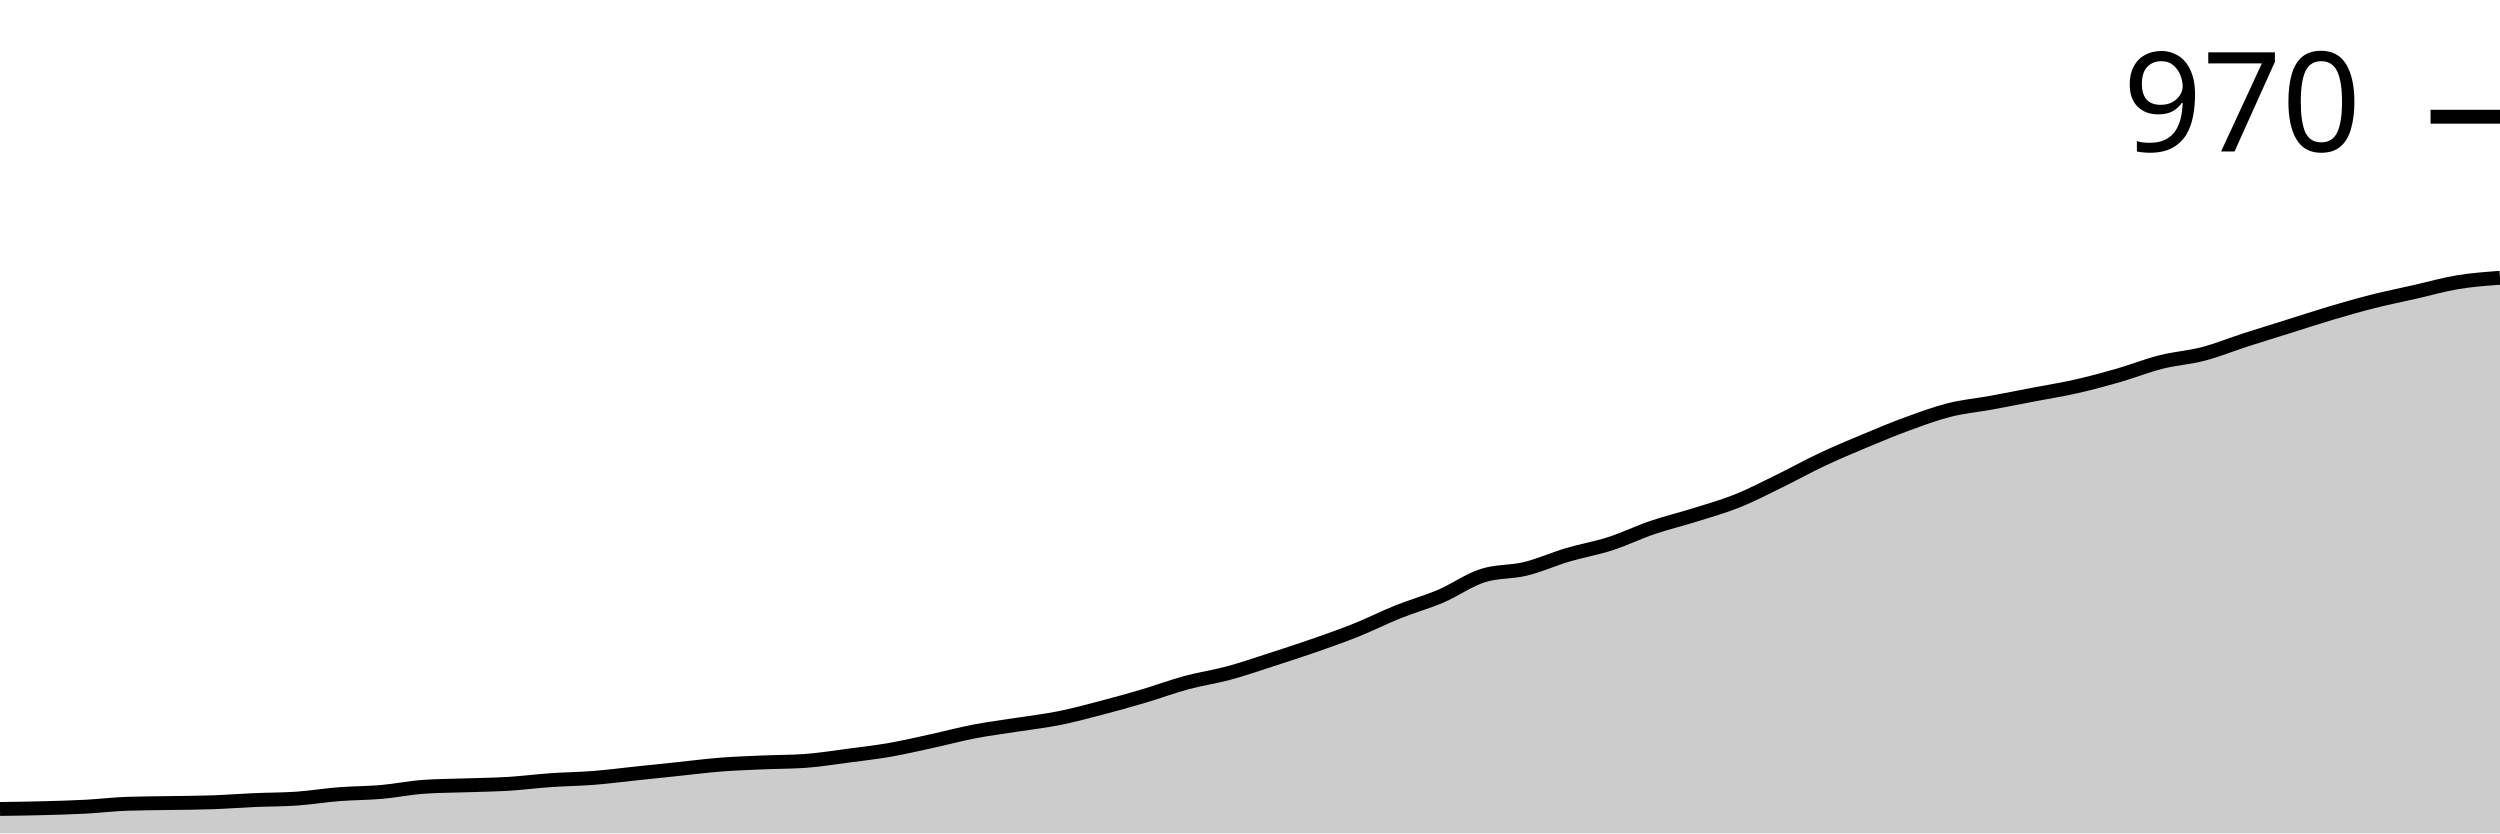
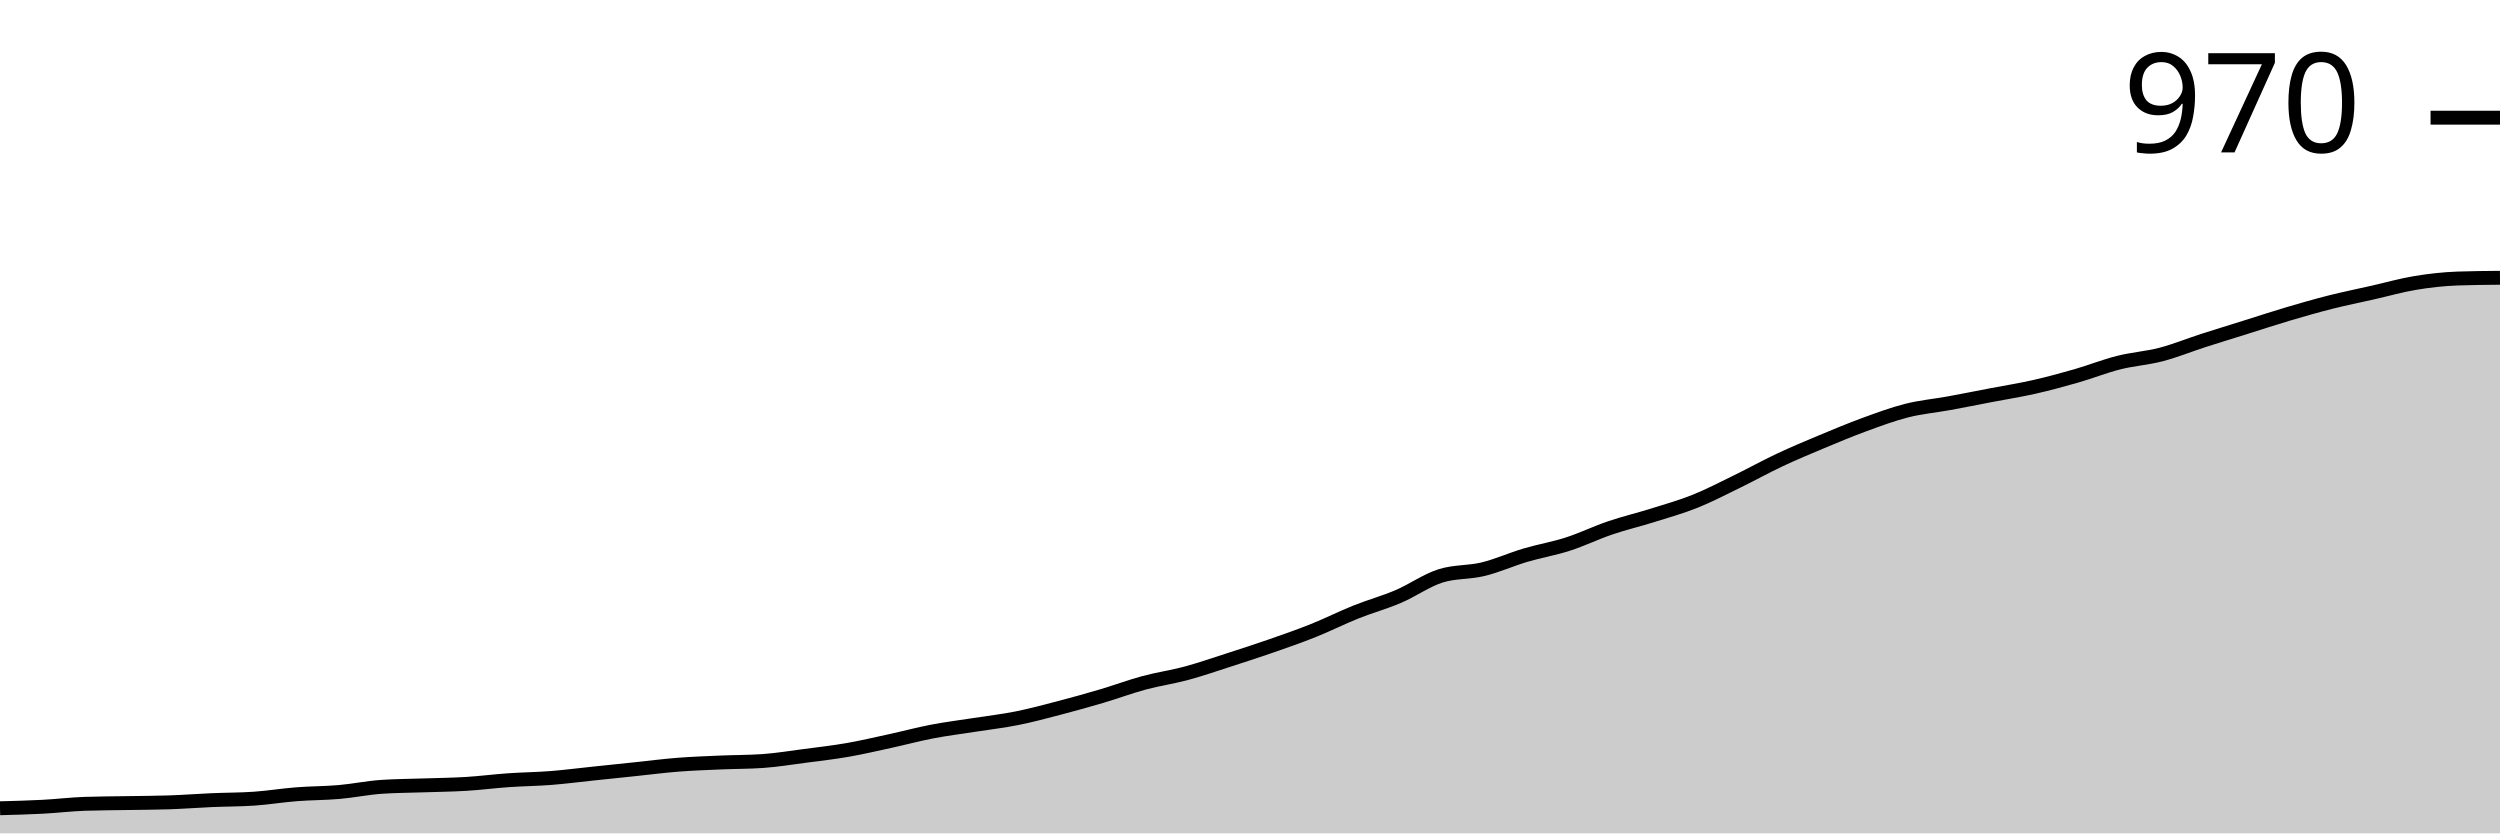
<svg xmlns="http://www.w3.org/2000/svg" viewBox="0 0 180 60">
  <g transform="translate(0,20)">
-     <path class="area" fill="rgba(0, 0, 0, 0.2)" d="M0,38.245C1.017,38.231,2.034,38.218,3.051,38.191C4.068,38.165,5.085,38.138,6.102,38.085C7.119,38.032,8.136,37.908,9.153,37.872C10.169,37.837,11.186,37.837,12.203,37.819C13.22,37.801,14.237,37.801,15.254,37.766C16.271,37.73,17.288,37.651,18.305,37.606C19.322,37.562,20.339,37.571,21.356,37.5C22.373,37.429,23.39,37.261,24.407,37.181C25.424,37.101,26.441,37.11,27.458,37.021C28.475,36.933,29.492,36.72,30.508,36.649C31.525,36.578,32.542,36.578,33.559,36.543C34.576,36.507,35.593,36.498,36.61,36.436C37.627,36.374,38.644,36.241,39.661,36.17C40.678,36.099,41.695,36.09,42.712,36.011C43.729,35.931,44.746,35.798,45.763,35.691C46.78,35.585,47.797,35.479,48.814,35.372C49.831,35.266,50.847,35.133,51.864,35.053C52.881,34.973,53.898,34.938,54.915,34.894C55.932,34.849,56.949,34.858,57.966,34.787C58.983,34.716,60,34.548,61.017,34.415C62.034,34.282,63.051,34.167,64.068,33.989C65.085,33.812,66.102,33.573,67.119,33.351C68.136,33.129,69.153,32.855,70.169,32.66C71.186,32.465,72.203,32.34,73.22,32.181C74.237,32.021,75.254,31.906,76.271,31.702C77.288,31.498,78.305,31.223,79.322,30.957C80.339,30.691,81.356,30.408,82.373,30.106C83.39,29.805,84.407,29.424,85.424,29.149C86.441,28.874,87.458,28.732,88.475,28.457C89.492,28.183,90.508,27.828,91.525,27.5C92.542,27.172,93.559,26.844,94.576,26.489C95.593,26.135,96.61,25.78,97.627,25.372C98.644,24.965,99.661,24.45,100.678,24.043C101.695,23.635,102.712,23.36,103.729,22.926C104.746,22.491,105.763,21.755,106.78,21.436C107.797,21.117,108.814,21.206,109.831,20.957C110.847,20.709,111.864,20.248,112.881,19.947C113.898,19.645,114.915,19.477,115.932,19.149C116.949,18.821,117.966,18.324,118.983,17.979C120,17.633,121.017,17.394,122.034,17.074C123.051,16.755,124.068,16.472,125.085,16.064C126.102,15.656,127.119,15.124,128.136,14.628C129.153,14.131,130.169,13.564,131.186,13.085C132.203,12.606,133.22,12.181,134.237,11.755C135.254,11.33,136.271,10.904,137.288,10.532C138.305,10.16,139.322,9.778,140.339,9.521C141.356,9.264,142.373,9.176,143.39,8.989C144.407,8.803,145.424,8.599,146.441,8.404C147.458,8.209,148.475,8.05,149.492,7.819C150.508,7.589,151.525,7.314,152.542,7.021C153.559,6.729,154.576,6.321,155.593,6.064C156.61,5.807,157.627,5.745,158.644,5.479C159.661,5.213,160.678,4.796,161.695,4.468C162.712,4.14,163.729,3.83,164.746,3.511C165.763,3.191,166.78,2.855,167.797,2.553C168.814,2.252,169.831,1.959,170.847,1.702C171.864,1.445,172.881,1.241,173.898,1.011C174.915,0.78,175.932,0.488,176.949,0.319C177.966,0.151,178.983,0.075,180,0L180,40C178.983,40,177.966,40,176.949,40C175.932,40,174.915,40,173.898,40C172.881,40,171.864,40,170.847,40C169.831,40,168.814,40,167.797,40C166.78,40,165.763,40,164.746,40C163.729,40,162.712,40,161.695,40C160.678,40,159.661,40,158.644,40C157.627,40,156.61,40,155.593,40C154.576,40,153.559,40,152.542,40C151.525,40,150.508,40,149.492,40C148.475,40,147.458,40,146.441,40C145.424,40,144.407,40,143.39,40C142.373,40,141.356,40,140.339,40C139.322,40,138.305,40,137.288,40C136.271,40,135.254,40,134.237,40C133.22,40,132.203,40,131.186,40C130.169,40,129.153,40,128.136,40C127.119,40,126.102,40,125.085,40C124.068,40,123.051,40,122.034,40C121.017,40,120,40,118.983,40C117.966,40,116.949,40,115.932,40C114.915,40,113.898,40,112.881,40C111.864,40,110.847,40,109.831,40C108.814,40,107.797,40,106.78,40C105.763,40,104.746,40,103.729,40C102.712,40,101.695,40,100.678,40C99.661,40,98.644,40,97.627,40C96.61,40,95.593,40,94.576,40C93.559,40,92.542,40,91.525,40C90.508,40,89.492,40,88.475,40C87.458,40,86.441,40,85.424,40C84.407,40,83.39,40,82.373,40C81.356,40,80.339,40,79.322,40C78.305,40,77.288,40,76.271,40C75.254,40,74.237,40,73.22,40C72.203,40,71.186,40,70.169,40C69.153,40,68.136,40,67.119,40C66.102,40,65.085,40,64.068,40C63.051,40,62.034,40,61.017,40C60,40,58.983,40,57.966,40C56.949,40,55.932,40,54.915,40C53.898,40,52.881,40,51.864,40C50.847,40,49.831,40,48.814,40C47.797,40,46.78,40,45.763,40C44.746,40,43.729,40,42.712,40C41.695,40,40.678,40,39.661,40C38.644,40,37.627,40,36.61,40C35.593,40,34.576,40,33.559,40C32.542,40,31.525,40,30.508,40C29.492,40,28.475,40,27.458,40C26.441,40,25.424,40,24.407,40C23.39,40,22.373,40,21.356,40C20.339,40,19.322,40,18.305,40C17.288,40,16.271,40,15.254,40C14.237,40,13.22,40,12.203,40C11.186,40,10.169,40,9.153,40C8.136,40,7.119,40,6.102,40C5.085,40,4.068,40,3.051,40C2.034,40,1.017,40,0,40Z" />
-     <path class="line" stroke="black" fill="none" d="M0,38.245C1.017,38.231,2.034,38.218,3.051,38.191C4.068,38.165,5.085,38.138,6.102,38.085C7.119,38.032,8.136,37.908,9.153,37.872C10.169,37.837,11.186,37.837,12.203,37.819C13.22,37.801,14.237,37.801,15.254,37.766C16.271,37.73,17.288,37.651,18.305,37.606C19.322,37.562,20.339,37.571,21.356,37.5C22.373,37.429,23.39,37.261,24.407,37.181C25.424,37.101,26.441,37.11,27.458,37.021C28.475,36.933,29.492,36.72,30.508,36.649C31.525,36.578,32.542,36.578,33.559,36.543C34.576,36.507,35.593,36.498,36.61,36.436C37.627,36.374,38.644,36.241,39.661,36.17C40.678,36.099,41.695,36.09,42.712,36.011C43.729,35.931,44.746,35.798,45.763,35.691C46.78,35.585,47.797,35.479,48.814,35.372C49.831,35.266,50.847,35.133,51.864,35.053C52.881,34.973,53.898,34.938,54.915,34.894C55.932,34.849,56.949,34.858,57.966,34.787C58.983,34.716,60,34.548,61.017,34.415C62.034,34.282,63.051,34.167,64.068,33.989C65.085,33.812,66.102,33.573,67.119,33.351C68.136,33.129,69.153,32.855,70.169,32.66C71.186,32.465,72.203,32.34,73.22,32.181C74.237,32.021,75.254,31.906,76.271,31.702C77.288,31.498,78.305,31.223,79.322,30.957C80.339,30.691,81.356,30.408,82.373,30.106C83.39,29.805,84.407,29.424,85.424,29.149C86.441,28.874,87.458,28.732,88.475,28.457C89.492,28.183,90.508,27.828,91.525,27.5C92.542,27.172,93.559,26.844,94.576,26.489C95.593,26.135,96.61,25.78,97.627,25.372C98.644,24.965,99.661,24.45,100.678,24.043C101.695,23.635,102.712,23.36,103.729,22.926C104.746,22.491,105.763,21.755,106.78,21.436C107.797,21.117,108.814,21.206,109.831,20.957C110.847,20.709,111.864,20.248,112.881,19.947C113.898,19.645,114.915,19.477,115.932,19.149C116.949,18.821,117.966,18.324,118.983,17.979C120,17.633,121.017,17.394,122.034,17.074C123.051,16.755,124.068,16.472,125.085,16.064C126.102,15.656,127.119,15.124,128.136,14.628C129.153,14.131,130.169,13.564,131.186,13.085C132.203,12.606,133.22,12.181,134.237,11.755C135.254,11.33,136.271,10.904,137.288,10.532C138.305,10.16,139.322,9.778,140.339,9.521C141.356,9.264,142.373,9.176,143.39,8.989C144.407,8.803,145.424,8.599,146.441,8.404C147.458,8.209,148.475,8.05,149.492,7.819C150.508,7.589,151.525,7.314,152.542,7.021C153.559,6.729,154.576,6.321,155.593,6.064C156.61,5.807,157.627,5.745,158.644,5.479C159.661,5.213,160.678,4.796,161.695,4.468C162.712,4.14,163.729,3.83,164.746,3.511C165.763,3.191,166.78,2.855,167.797,2.553C168.814,2.252,169.831,1.959,170.847,1.702C171.864,1.445,172.881,1.241,173.898,1.011C174.915,0.78,175.932,0.488,176.949,0.319C177.966,0.151,178.983,0.075,180,0" />
-     <path class="axis-ceiling" stroke-width="1" stroke="black" fill="none" d="M175,-11.596L180,-11.596" />
-     <text class="axis-ceiling-label" font-family="sans-serif" text-anchor="end" font-size="10px" x="170" y="-9.096">970</text>
+     <path class="area" fill="rgba(0, 0, 0, 0.2)" d="M0,38.194C1.017,38.167,2.034,38.141,3.051,38.088C4.068,38.035,5.085,37.911,6.102,37.875C7.119,37.84,8.136,37.84,9.153,37.822C10.169,37.804,11.186,37.804,12.203,37.769C13.22,37.734,14.237,37.654,15.254,37.61C16.271,37.565,17.288,37.574,18.305,37.503C19.322,37.432,20.339,37.264,21.356,37.185C22.373,37.105,23.39,37.114,24.407,37.025C25.424,36.937,26.441,36.724,27.458,36.653C28.475,36.583,29.492,36.583,30.508,36.547C31.525,36.512,32.542,36.503,33.559,36.441C34.576,36.379,35.593,36.246,36.61,36.175C37.627,36.104,38.644,36.096,39.661,36.016C40.678,35.936,41.695,35.803,42.712,35.697C43.729,35.591,44.746,35.485,45.763,35.378C46.78,35.272,47.797,35.139,48.814,35.06C49.831,34.98,50.847,34.945,51.864,34.9C52.881,34.856,53.898,34.865,54.915,34.794C55.932,34.723,56.949,34.555,57.966,34.422C58.983,34.29,60,34.174,61.017,33.997C62.034,33.82,63.051,33.581,64.068,33.36C65.085,33.139,66.102,32.864,67.119,32.669C68.136,32.475,69.153,32.351,70.169,32.191C71.186,32.032,72.203,31.917,73.22,31.713C74.237,31.51,75.254,31.235,76.271,30.969C77.288,30.704,78.305,30.421,79.322,30.12C80.339,29.819,81.356,29.438,82.373,29.163C83.39,28.889,84.407,28.747,85.424,28.473C86.441,28.198,87.458,27.844,88.475,27.517C89.492,27.189,90.508,26.861,91.525,26.507C92.542,26.153,93.559,25.799,94.576,25.392C95.593,24.985,96.61,24.471,97.627,24.064C98.644,23.656,99.661,23.382,100.678,22.948C101.695,22.514,102.712,21.78,103.729,21.461C104.746,21.142,105.763,21.231,106.78,20.983C107.797,20.735,108.814,20.274,109.831,19.973C110.847,19.672,111.864,19.504,112.881,19.177C113.898,18.849,114.915,18.353,115.932,18.008C116.949,17.663,117.966,17.424,118.983,17.105C120,16.786,121.017,16.503,122.034,16.096C123.051,15.688,124.068,15.157,125.085,14.661C126.102,14.166,127.119,13.599,128.136,13.121C129.153,12.643,130.169,12.218,131.186,11.793C132.203,11.368,133.22,10.943,134.237,10.571C135.254,10.199,136.271,9.819,137.288,9.562C138.305,9.305,139.322,9.216,140.339,9.031C141.356,8.845,142.373,8.641,143.39,8.446C144.407,8.251,145.424,8.092,146.441,7.862C147.458,7.632,148.475,7.357,149.492,7.065C150.508,6.773,151.525,6.366,152.542,6.109C153.559,5.852,154.576,5.79,155.593,5.525C156.61,5.259,157.627,4.843,158.644,4.515C159.661,4.188,160.678,3.878,161.695,3.559C162.712,3.24,163.729,2.904,164.746,2.603C165.763,2.302,166.78,2.01,167.797,1.753C168.814,1.496,169.831,1.293,170.847,1.062C171.864,0.832,172.881,0.54,173.898,0.372C174.915,0.204,175.932,0.089,176.949,0.053C177.966,0.018,178.983,0.009,180,0L180,40C178.983,40,177.966,40,176.949,40C175.932,40,174.915,40,173.898,40C172.881,40,171.864,40,170.847,40C169.831,40,168.814,40,167.797,40C166.78,40,165.763,40,164.746,40C163.729,40,162.712,40,161.695,40C160.678,40,159.661,40,158.644,40C157.627,40,156.61,40,155.593,40C154.576,40,153.559,40,152.542,40C151.525,40,150.508,40,149.492,40C148.475,40,147.458,40,146.441,40C145.424,40,144.407,40,143.39,40C142.373,40,141.356,40,140.339,40C139.322,40,138.305,40,137.288,40C136.271,40,135.254,40,134.237,40C133.22,40,132.203,40,131.186,40C130.169,40,129.153,40,128.136,40C127.119,40,126.102,40,125.085,40C124.068,40,123.051,40,122.034,40C121.017,40,120,40,118.983,40C117.966,40,116.949,40,115.932,40C114.915,40,113.898,40,112.881,40C111.864,40,110.847,40,109.831,40C108.814,40,107.797,40,106.78,40C105.763,40,104.746,40,103.729,40C102.712,40,101.695,40,100.678,40C99.661,40,98.644,40,97.627,40C96.61,40,95.593,40,94.576,40C93.559,40,92.542,40,91.525,40C90.508,40,89.492,40,88.475,40C87.458,40,86.441,40,85.424,40C84.407,40,83.39,40,82.373,40C81.356,40,80.339,40,79.322,40C78.305,40,77.288,40,76.271,40C75.254,40,74.237,40,73.22,40C72.203,40,71.186,40,70.169,40C69.153,40,68.136,40,67.119,40C66.102,40,65.085,40,64.068,40C63.051,40,62.034,40,61.017,40C60,40,58.983,40,57.966,40C56.949,40,55.932,40,54.915,40C53.898,40,52.881,40,51.864,40C50.847,40,49.831,40,48.814,40C47.797,40,46.78,40,45.763,40C44.746,40,43.729,40,42.712,40C41.695,40,40.678,40,39.661,40C38.644,40,37.627,40,36.61,40C35.593,40,34.576,40,33.559,40C32.542,40,31.525,40,30.508,40C29.492,40,28.475,40,27.458,40C26.441,40,25.424,40,24.407,40C23.39,40,22.373,40,21.356,40C20.339,40,19.322,40,18.305,40C17.288,40,16.271,40,15.254,40C14.237,40,13.22,40,12.203,40C11.186,40,10.169,40,9.153,40C8.136,40,7.119,40,6.102,40C5.085,40,4.068,40,3.051,40C2.034,40,1.017,40,0,40Z" />
+     <path class="line" stroke="black" fill="none" d="M0,38.194C1.017,38.167,2.034,38.141,3.051,38.088C4.068,38.035,5.085,37.911,6.102,37.875C7.119,37.84,8.136,37.84,9.153,37.822C10.169,37.804,11.186,37.804,12.203,37.769C13.22,37.734,14.237,37.654,15.254,37.61C16.271,37.565,17.288,37.574,18.305,37.503C19.322,37.432,20.339,37.264,21.356,37.185C22.373,37.105,23.39,37.114,24.407,37.025C25.424,36.937,26.441,36.724,27.458,36.653C28.475,36.583,29.492,36.583,30.508,36.547C31.525,36.512,32.542,36.503,33.559,36.441C34.576,36.379,35.593,36.246,36.61,36.175C37.627,36.104,38.644,36.096,39.661,36.016C40.678,35.936,41.695,35.803,42.712,35.697C43.729,35.591,44.746,35.485,45.763,35.378C46.78,35.272,47.797,35.139,48.814,35.06C49.831,34.98,50.847,34.945,51.864,34.9C52.881,34.856,53.898,34.865,54.915,34.794C55.932,34.723,56.949,34.555,57.966,34.422C58.983,34.29,60,34.174,61.017,33.997C62.034,33.82,63.051,33.581,64.068,33.36C65.085,33.139,66.102,32.864,67.119,32.669C68.136,32.475,69.153,32.351,70.169,32.191C71.186,32.032,72.203,31.917,73.22,31.713C74.237,31.51,75.254,31.235,76.271,30.969C77.288,30.704,78.305,30.421,79.322,30.12C80.339,29.819,81.356,29.438,82.373,29.163C83.39,28.889,84.407,28.747,85.424,28.473C86.441,28.198,87.458,27.844,88.475,27.517C89.492,27.189,90.508,26.861,91.525,26.507C92.542,26.153,93.559,25.799,94.576,25.392C95.593,24.985,96.61,24.471,97.627,24.064C98.644,23.656,99.661,23.382,100.678,22.948C101.695,22.514,102.712,21.78,103.729,21.461C104.746,21.142,105.763,21.231,106.78,20.983C107.797,20.735,108.814,20.274,109.831,19.973C110.847,19.672,111.864,19.504,112.881,19.177C113.898,18.849,114.915,18.353,115.932,18.008C116.949,17.663,117.966,17.424,118.983,17.105C120,16.786,121.017,16.503,122.034,16.096C123.051,15.688,124.068,15.157,125.085,14.661C126.102,14.166,127.119,13.599,128.136,13.121C129.153,12.643,130.169,12.218,131.186,11.793C132.203,11.368,133.22,10.943,134.237,10.571C135.254,10.199,136.271,9.819,137.288,9.562C138.305,9.305,139.322,9.216,140.339,9.031C141.356,8.845,142.373,8.641,143.39,8.446C144.407,8.251,145.424,8.092,146.441,7.862C147.458,7.632,148.475,7.357,149.492,7.065C150.508,6.773,151.525,6.366,152.542,6.109C153.559,5.852,154.576,5.79,155.593,5.525C156.61,5.259,157.627,4.843,158.644,4.515C159.661,4.188,160.678,3.878,161.695,3.559C162.712,3.24,163.729,2.904,164.746,2.603C165.763,2.302,166.78,2.01,167.797,1.753C168.814,1.496,169.831,1.293,170.847,1.062C171.864,0.832,172.881,0.54,173.898,0.372C174.915,0.204,175.932,0.089,176.949,0.053C177.966,0.018,178.983,0.009,180,0" />
+     <path class="axis-ceiling" stroke-width="1" stroke="black" fill="none" d="M175,-11.527L180,-11.527" />
+     <text class="axis-ceiling-label" font-family="sans-serif" text-anchor="end" font-size="10px" x="170" y="-9.027">970</text>
  </g>
</svg>
